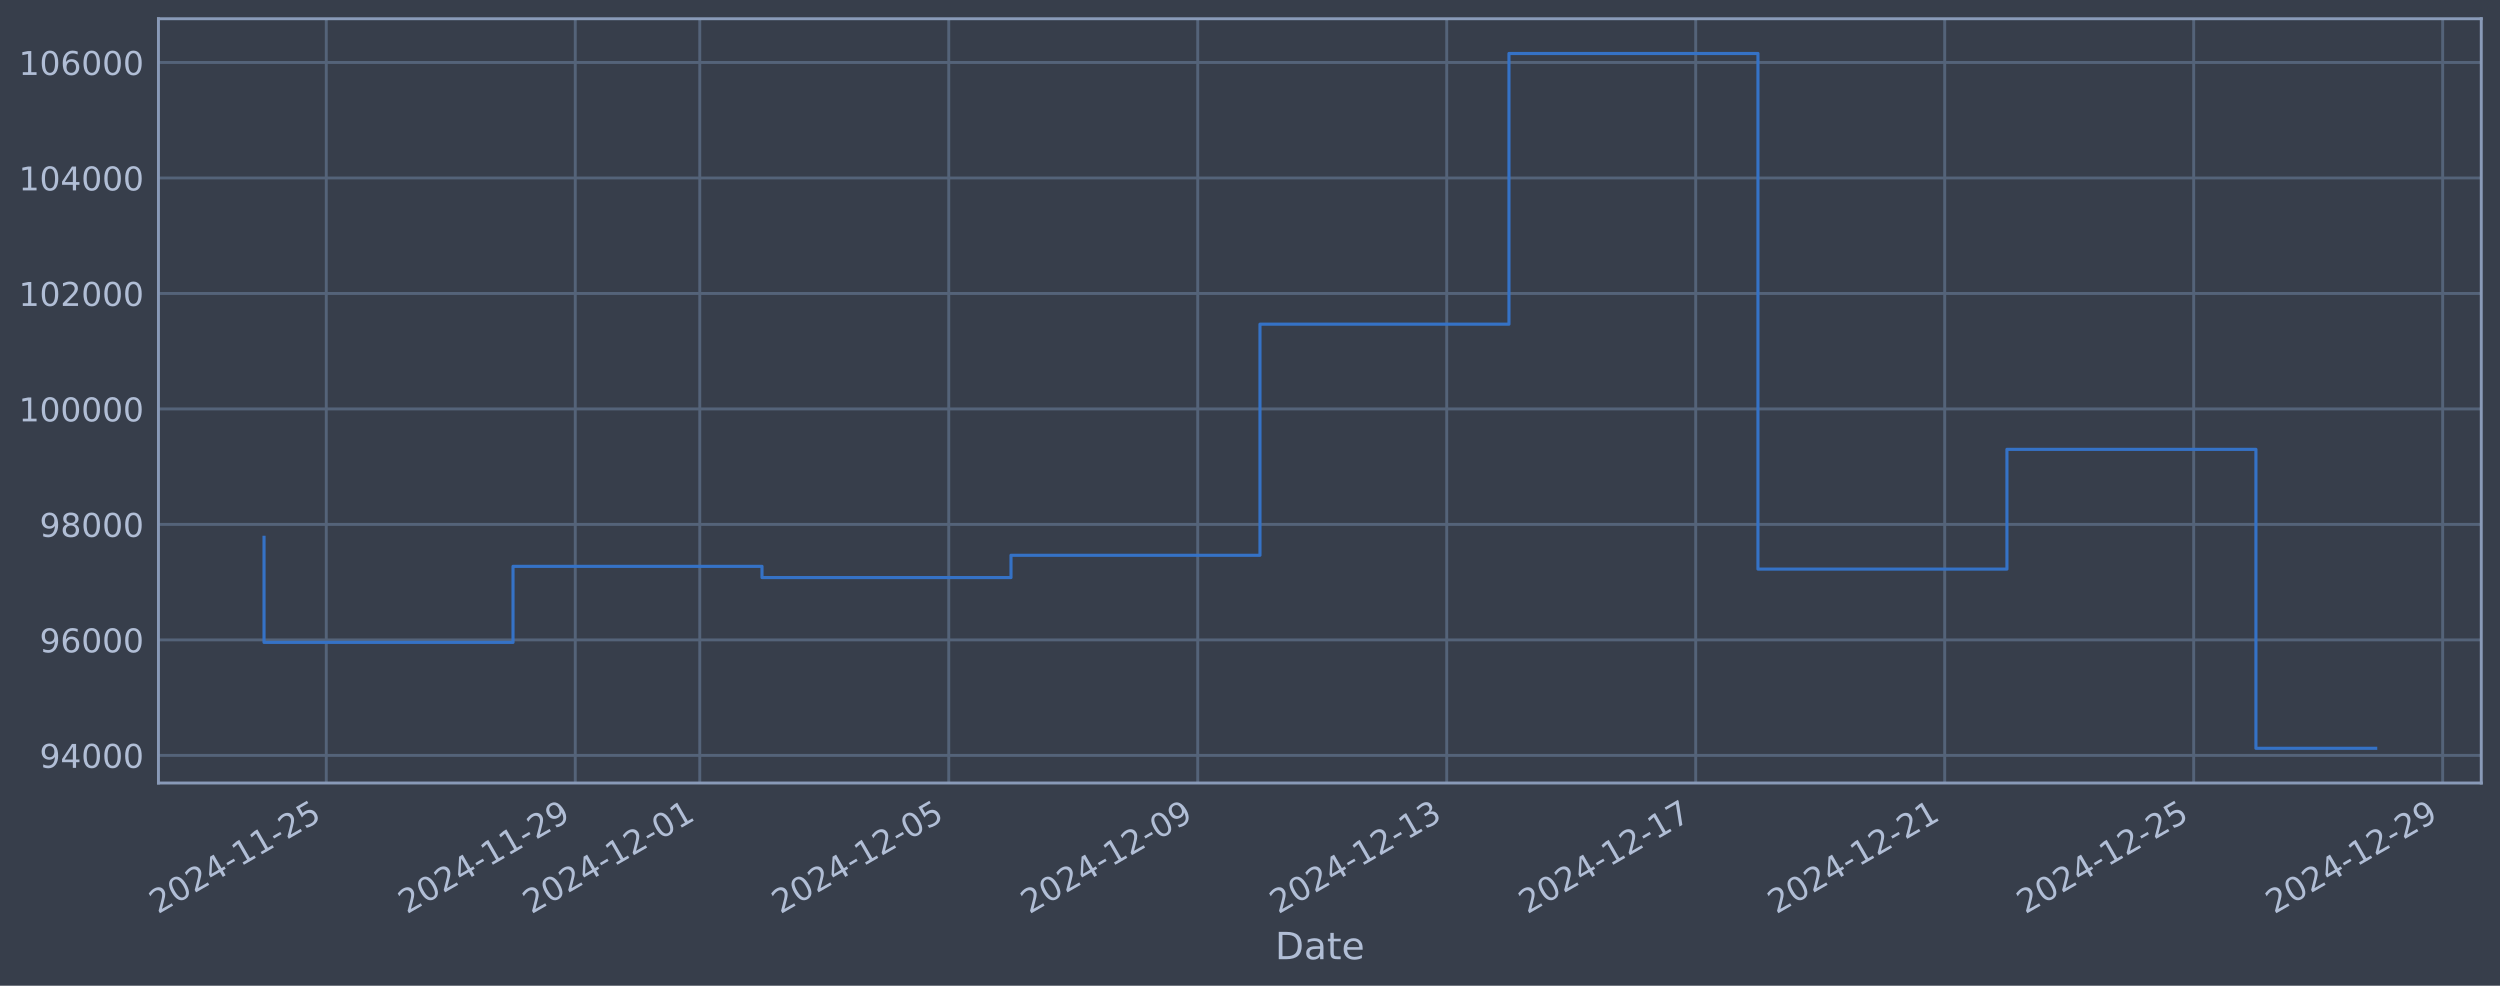
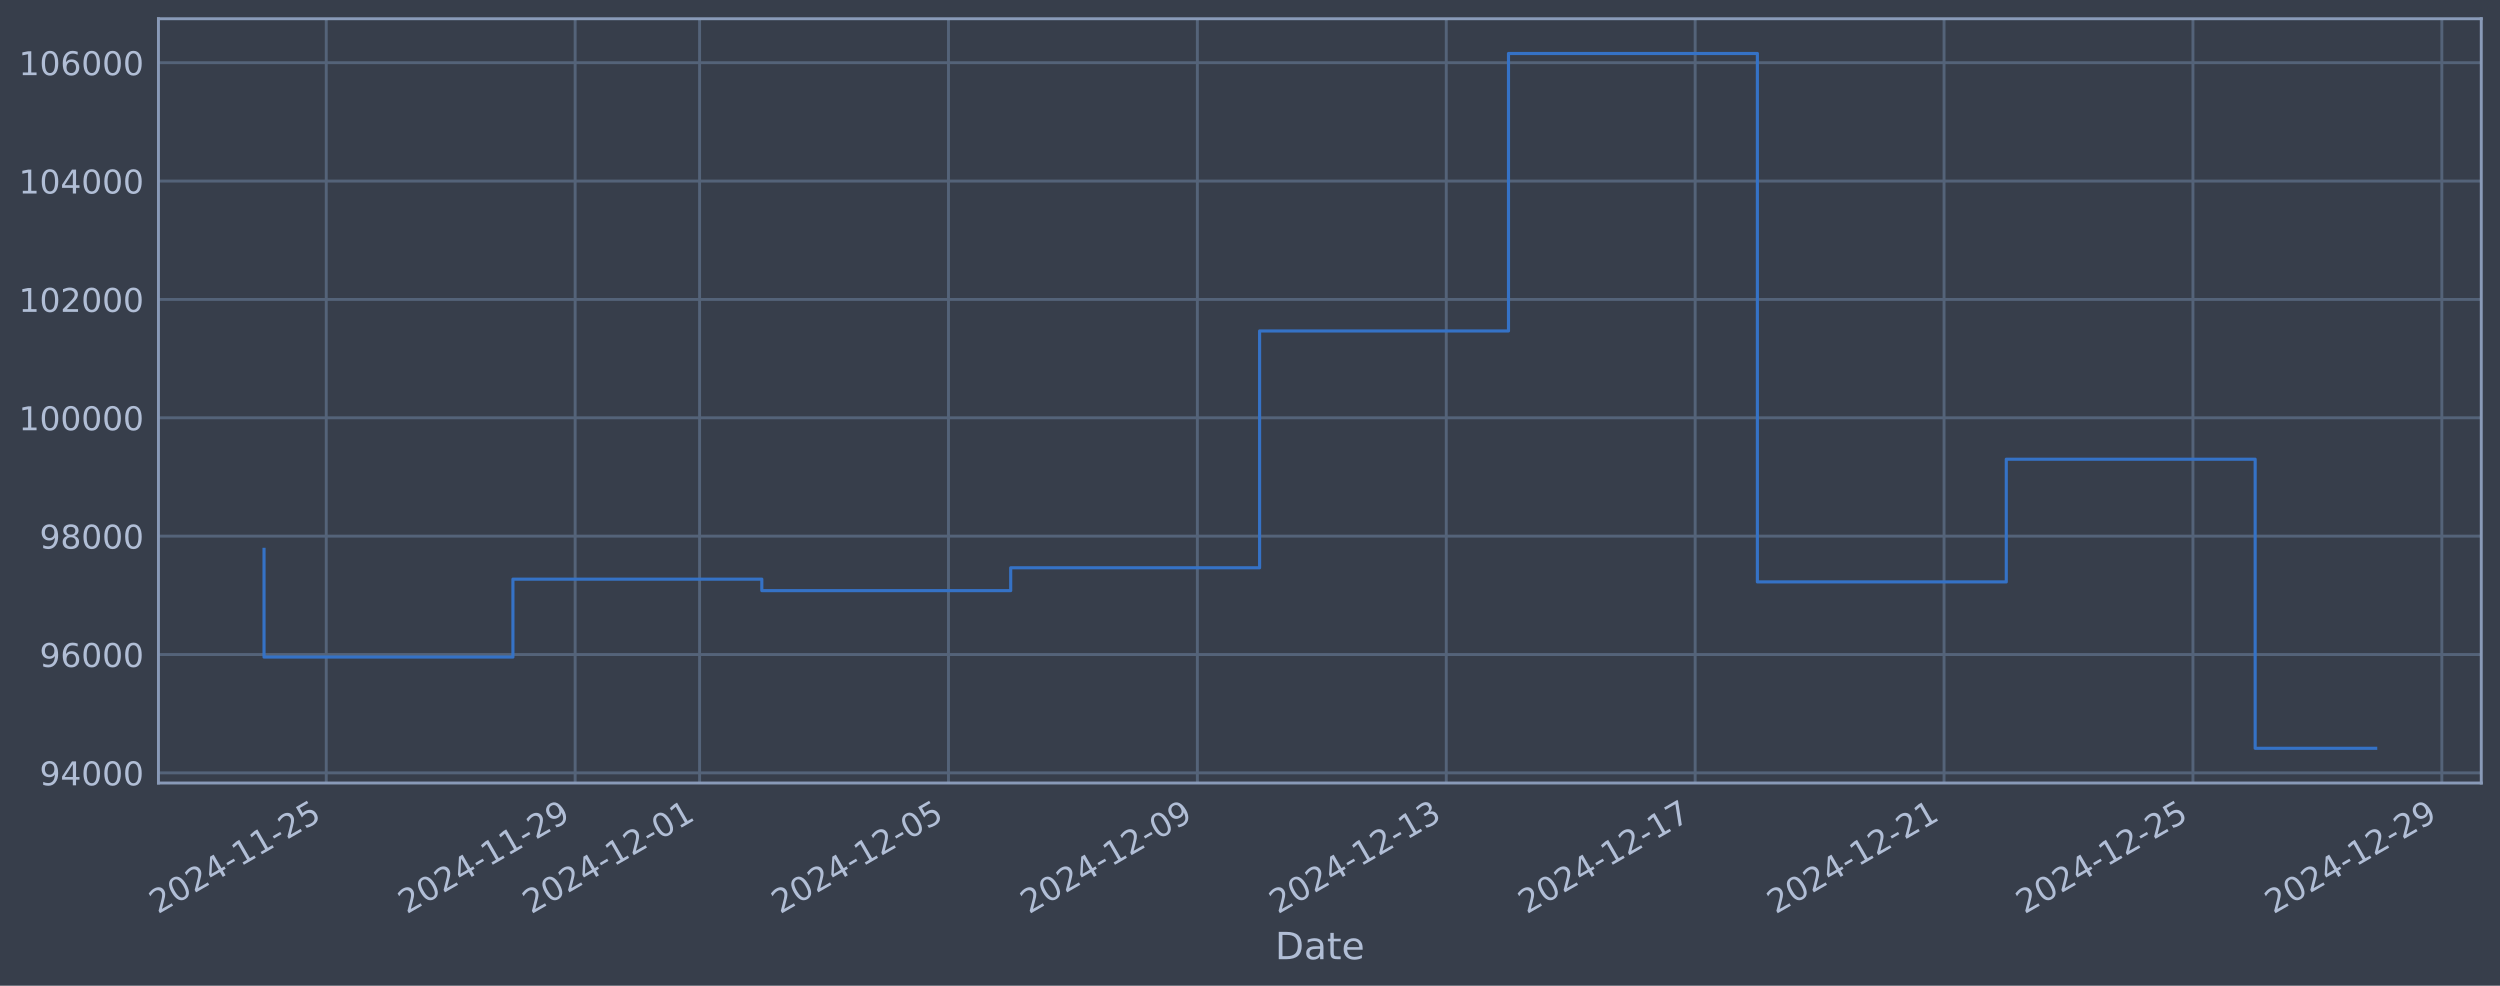
<svg xmlns="http://www.w3.org/2000/svg" xmlns:xlink="http://www.w3.org/1999/xlink" width="960.9pt" height="378.87pt" viewBox="0 0 960.9 378.87" version="1.1">
  <defs>
    <style type="text/css">*{stroke-linejoin: round; stroke-linecap: butt}</style>
  </defs>
  <g id="figure_1">
    <g id="patch_1">
      <path d="M 0 378.87  L 960.9 378.87  L 960.9 0  L 0 0  z " style="fill: #373e4b" />
    </g>
    <g id="axes_1">
      <g id="patch_2">
        <path d="M 60.901 300.96  L 953.701 300.96  L 953.701 7.2  L 60.901 7.2  z " style="fill: #373e4b" />
      </g>
      <g id="matplotlib.axis_1">
        <g id="xtick_1">
          <g id="line2d_1">
-             <path d="M 125.407 300.96  L 125.407 7.2  " clip-path="url(#pe4586aebef)" style="fill: none; stroke: #546379; stroke-width: 1.12; stroke-linecap: square" />
+             <path d="M 125.398 300.96  L 125.398 7.2  " clip-path="url(#p552fa48f95)" style="fill: none; stroke: #546379; stroke-width: 1.12; stroke-linecap: square" />
          </g>
          <g id="line2d_2" />
          <g id="text_1">
-             <g style="fill: #b1bed6" transform="translate(60.68193 351.4642) rotate(-30) scale(0.126 -0.126)">
+             <g style="fill: #b1bed6" transform="translate(60.67282 351.4642) rotate(-30) scale(0.126 -0.126)">
              <defs>
                <path id="DejaVuSans-32" d="M 1228 531  L 3431 531  L 3431 0  L 469 0  L 469 531  Q 828 903 1448 1529  Q 2069 2156 2228 2338  Q 2531 2678 2651 2914  Q 2772 3150 2772 3378  Q 2772 3750 2511 3984  Q 2250 4219 1831 4219  Q 1534 4219 1204 4116  Q 875 4013 500 3803  L 500 4441  Q 881 4594 1212 4672  Q 1544 4750 1819 4750  Q 2544 4750 2975 4387  Q 3406 4025 3406 3419  Q 3406 3131 3298 2873  Q 3191 2616 2906 2266  Q 2828 2175 2409 1742  Q 1991 1309 1228 531  z " transform="scale(0.015625)" />
                <path id="DejaVuSans-30" d="M 2034 4250  Q 1547 4250 1301 3770  Q 1056 3291 1056 2328  Q 1056 1369 1301 889  Q 1547 409 2034 409  Q 2525 409 2770 889  Q 3016 1369 3016 2328  Q 3016 3291 2770 3770  Q 2525 4250 2034 4250  z M 2034 4750  Q 2819 4750 3233 4129  Q 3647 3509 3647 2328  Q 3647 1150 3233 529  Q 2819 -91 2034 -91  Q 1250 -91 836 529  Q 422 1150 422 2328  Q 422 3509 836 4129  Q 1250 4750 2034 4750  z " transform="scale(0.015625)" />
                <path id="DejaVuSans-34" d="M 2419 4116  L 825 1625  L 2419 1625  L 2419 4116  z M 2253 4666  L 3047 4666  L 3047 1625  L 3713 1625  L 3713 1100  L 3047 1100  L 3047 0  L 2419 0  L 2419 1100  L 313 1100  L 313 1709  L 2253 4666  z " transform="scale(0.015625)" />
                <path id="DejaVuSans-2d" d="M 313 2009  L 1997 2009  L 1997 1497  L 313 1497  L 313 2009  z " transform="scale(0.015625)" />
                <path id="DejaVuSans-31" d="M 794 531  L 1825 531  L 1825 4091  L 703 3866  L 703 4441  L 1819 4666  L 2450 4666  L 2450 531  L 3481 531  L 3481 0  L 794 0  L 794 531  z " transform="scale(0.015625)" />
                <path id="DejaVuSans-35" d="M 691 4666  L 3169 4666  L 3169 4134  L 1269 4134  L 1269 2991  Q 1406 3038 1543 3061  Q 1681 3084 1819 3084  Q 2600 3084 3056 2656  Q 3513 2228 3513 1497  Q 3513 744 3044 326  Q 2575 -91 1722 -91  Q 1428 -91 1123 -41  Q 819 9 494 109  L 494 744  Q 775 591 1075 516  Q 1375 441 1709 441  Q 2250 441 2565 725  Q 2881 1009 2881 1497  Q 2881 1984 2565 2268  Q 2250 2553 1709 2553  Q 1456 2553 1204 2497  Q 953 2441 691 2322  L 691 4666  z " transform="scale(0.015625)" />
              </defs>
              <use xlink:href="#DejaVuSans-32" />
              <use xlink:href="#DejaVuSans-30" transform="translate(63.62305 0)" />
              <use xlink:href="#DejaVuSans-32" transform="translate(127.2461 0)" />
              <use xlink:href="#DejaVuSans-34" transform="translate(190.8691 0)" />
              <use xlink:href="#DejaVuSans-2d" transform="translate(254.4922 0)" />
              <use xlink:href="#DejaVuSans-31" transform="translate(290.5762 0)" />
              <use xlink:href="#DejaVuSans-31" transform="translate(354.1992 0)" />
              <use xlink:href="#DejaVuSans-2d" transform="translate(417.8223 0)" />
              <use xlink:href="#DejaVuSans-32" transform="translate(453.9062 0)" />
              <use xlink:href="#DejaVuSans-35" transform="translate(517.5293 0)" />
            </g>
          </g>
        </g>
        <g id="xtick_2">
          <g id="line2d_3">
-             <path d="M 221.108 300.96  L 221.108 7.2  " clip-path="url(#pe4586aebef)" style="fill: none; stroke: #546379; stroke-width: 1.12; stroke-linecap: square" />
+             <path d="M 221.062 300.96  L 221.062 7.2  " clip-path="url(#p552fa48f95)" style="fill: none; stroke: #546379; stroke-width: 1.12; stroke-linecap: square" />
          </g>
          <g id="line2d_4" />
          <g id="text_2">
-             <g style="fill: #b1bed6" transform="translate(156.3824 351.4642) rotate(-30) scale(0.126 -0.126)">
+             <g style="fill: #b1bed6" transform="translate(156.3369 351.4642) rotate(-30) scale(0.126 -0.126)">
              <defs>
                <path id="DejaVuSans-39" d="M 703 97  L 703 672  Q 941 559 1184 500  Q 1428 441 1663 441  Q 2288 441 2617 861  Q 2947 1281 2994 2138  Q 2813 1869 2534 1725  Q 2256 1581 1919 1581  Q 1219 1581 811 2004  Q 403 2428 403 3163  Q 403 3881 828 4315  Q 1253 4750 1959 4750  Q 2769 4750 3195 4129  Q 3622 3509 3622 2328  Q 3622 1225 3098 567  Q 2575 -91 1691 -91  Q 1453 -91 1209 -44  Q 966 3 703 97  z M 1959 2075  Q 2384 2075 2632 2365  Q 2881 2656 2881 3163  Q 2881 3666 2632 3958  Q 2384 4250 1959 4250  Q 1534 4250 1286 3958  Q 1038 3666 1038 3163  Q 1038 2656 1286 2365  Q 1534 2075 1959 2075  z " transform="scale(0.015625)" />
              </defs>
              <use xlink:href="#DejaVuSans-32" />
              <use xlink:href="#DejaVuSans-30" transform="translate(63.62305 0)" />
              <use xlink:href="#DejaVuSans-32" transform="translate(127.2461 0)" />
              <use xlink:href="#DejaVuSans-34" transform="translate(190.8691 0)" />
              <use xlink:href="#DejaVuSans-2d" transform="translate(254.4922 0)" />
              <use xlink:href="#DejaVuSans-31" transform="translate(290.5762 0)" />
              <use xlink:href="#DejaVuSans-31" transform="translate(354.1992 0)" />
              <use xlink:href="#DejaVuSans-2d" transform="translate(417.8223 0)" />
              <use xlink:href="#DejaVuSans-32" transform="translate(453.9062 0)" />
              <use xlink:href="#DejaVuSans-39" transform="translate(517.5293 0)" />
            </g>
          </g>
        </g>
        <g id="xtick_3">
          <g id="line2d_5">
-             <path d="M 268.958 300.96  L 268.958 7.2  " clip-path="url(#pe4586aebef)" style="fill: none; stroke: #546379; stroke-width: 1.12; stroke-linecap: square" />
+             <path d="M 268.894 300.96  L 268.894 7.2  " clip-path="url(#p552fa48f95)" style="fill: none; stroke: #546379; stroke-width: 1.12; stroke-linecap: square" />
          </g>
          <g id="line2d_6" />
          <g id="text_3">
-             <g style="fill: #b1bed6" transform="translate(204.2326 351.4642) rotate(-30) scale(0.126 -0.126)">
+             <g style="fill: #b1bed6" transform="translate(204.1689 351.4642) rotate(-30) scale(0.126 -0.126)">
              <use xlink:href="#DejaVuSans-32" />
              <use xlink:href="#DejaVuSans-30" transform="translate(63.62305 0)" />
              <use xlink:href="#DejaVuSans-32" transform="translate(127.2461 0)" />
              <use xlink:href="#DejaVuSans-34" transform="translate(190.8691 0)" />
              <use xlink:href="#DejaVuSans-2d" transform="translate(254.4922 0)" />
              <use xlink:href="#DejaVuSans-31" transform="translate(290.5762 0)" />
              <use xlink:href="#DejaVuSans-32" transform="translate(354.1992 0)" />
              <use xlink:href="#DejaVuSans-2d" transform="translate(417.8223 0)" />
              <use xlink:href="#DejaVuSans-30" transform="translate(453.9062 0)" />
              <use xlink:href="#DejaVuSans-31" transform="translate(517.5293 0)" />
            </g>
          </g>
        </g>
        <g id="xtick_4">
          <g id="line2d_7">
-             <path d="M 364.659 300.96  L 364.659 7.2  " clip-path="url(#pe4586aebef)" style="fill: none; stroke: #546379; stroke-width: 1.12; stroke-linecap: square" />
+             <path d="M 364.558 300.96  L 364.558 7.2  " clip-path="url(#p552fa48f95)" style="fill: none; stroke: #546379; stroke-width: 1.12; stroke-linecap: square" />
          </g>
          <g id="line2d_8" />
          <g id="text_4">
-             <g style="fill: #b1bed6" transform="translate(299.9331 351.4642) rotate(-30) scale(0.126 -0.126)">
+             <g style="fill: #b1bed6" transform="translate(299.8329 351.4642) rotate(-30) scale(0.126 -0.126)">
              <use xlink:href="#DejaVuSans-32" />
              <use xlink:href="#DejaVuSans-30" transform="translate(63.62305 0)" />
              <use xlink:href="#DejaVuSans-32" transform="translate(127.2461 0)" />
              <use xlink:href="#DejaVuSans-34" transform="translate(190.8691 0)" />
              <use xlink:href="#DejaVuSans-2d" transform="translate(254.4922 0)" />
              <use xlink:href="#DejaVuSans-31" transform="translate(290.5762 0)" />
              <use xlink:href="#DejaVuSans-32" transform="translate(354.1992 0)" />
              <use xlink:href="#DejaVuSans-2d" transform="translate(417.8223 0)" />
              <use xlink:href="#DejaVuSans-30" transform="translate(453.9062 0)" />
              <use xlink:href="#DejaVuSans-35" transform="translate(517.5293 0)" />
            </g>
          </g>
        </g>
        <g id="xtick_5">
          <g id="line2d_9">
-             <path d="M 460.359 300.96  L 460.359 7.2  " clip-path="url(#pe4586aebef)" style="fill: none; stroke: #546379; stroke-width: 1.12; stroke-linecap: square" />
+             <path d="M 460.222 300.96  L 460.222 7.2  " clip-path="url(#p552fa48f95)" style="fill: none; stroke: #546379; stroke-width: 1.12; stroke-linecap: square" />
          </g>
          <g id="line2d_10" />
          <g id="text_5">
-             <g style="fill: #b1bed6" transform="translate(395.6336 351.4642) rotate(-30) scale(0.126 -0.126)">
+             <g style="fill: #b1bed6" transform="translate(395.497 351.4642) rotate(-30) scale(0.126 -0.126)">
              <use xlink:href="#DejaVuSans-32" />
              <use xlink:href="#DejaVuSans-30" transform="translate(63.62305 0)" />
              <use xlink:href="#DejaVuSans-32" transform="translate(127.2461 0)" />
              <use xlink:href="#DejaVuSans-34" transform="translate(190.8691 0)" />
              <use xlink:href="#DejaVuSans-2d" transform="translate(254.4922 0)" />
              <use xlink:href="#DejaVuSans-31" transform="translate(290.5762 0)" />
              <use xlink:href="#DejaVuSans-32" transform="translate(354.1992 0)" />
              <use xlink:href="#DejaVuSans-2d" transform="translate(417.8223 0)" />
              <use xlink:href="#DejaVuSans-30" transform="translate(453.9062 0)" />
              <use xlink:href="#DejaVuSans-39" transform="translate(517.5293 0)" />
            </g>
          </g>
        </g>
        <g id="xtick_6">
          <g id="line2d_11">
-             <path d="M 556.06 300.96  L 556.06 7.2  " clip-path="url(#pe4586aebef)" style="fill: none; stroke: #546379; stroke-width: 1.12; stroke-linecap: square" />
+             <path d="M 555.887 300.96  L 555.887 7.2  " clip-path="url(#p552fa48f95)" style="fill: none; stroke: #546379; stroke-width: 1.12; stroke-linecap: square" />
          </g>
          <g id="line2d_12" />
          <g id="text_6">
-             <g style="fill: #b1bed6" transform="translate(491.334 351.4642) rotate(-30) scale(0.126 -0.126)">
+             <g style="fill: #b1bed6" transform="translate(491.161 351.4642) rotate(-30) scale(0.126 -0.126)">
              <defs>
                <path id="DejaVuSans-33" d="M 2597 2516  Q 3050 2419 3304 2112  Q 3559 1806 3559 1356  Q 3559 666 3084 287  Q 2609 -91 1734 -91  Q 1441 -91 1130 -33  Q 819 25 488 141  L 488 750  Q 750 597 1062 519  Q 1375 441 1716 441  Q 2309 441 2620 675  Q 2931 909 2931 1356  Q 2931 1769 2642 2001  Q 2353 2234 1838 2234  L 1294 2234  L 1294 2753  L 1863 2753  Q 2328 2753 2575 2939  Q 2822 3125 2822 3475  Q 2822 3834 2567 4026  Q 2313 4219 1838 4219  Q 1578 4219 1281 4162  Q 984 4106 628 3988  L 628 4550  Q 988 4650 1302 4700  Q 1616 4750 1894 4750  Q 2613 4750 3031 4423  Q 3450 4097 3450 3541  Q 3450 3153 3228 2886  Q 3006 2619 2597 2516  z " transform="scale(0.015625)" />
              </defs>
              <use xlink:href="#DejaVuSans-32" />
              <use xlink:href="#DejaVuSans-30" transform="translate(63.62305 0)" />
              <use xlink:href="#DejaVuSans-32" transform="translate(127.2461 0)" />
              <use xlink:href="#DejaVuSans-34" transform="translate(190.8691 0)" />
              <use xlink:href="#DejaVuSans-2d" transform="translate(254.4922 0)" />
              <use xlink:href="#DejaVuSans-31" transform="translate(290.5762 0)" />
              <use xlink:href="#DejaVuSans-32" transform="translate(354.1992 0)" />
              <use xlink:href="#DejaVuSans-2d" transform="translate(417.8223 0)" />
              <use xlink:href="#DejaVuSans-31" transform="translate(453.9062 0)" />
              <use xlink:href="#DejaVuSans-33" transform="translate(517.5293 0)" />
            </g>
          </g>
        </g>
        <g id="xtick_7">
          <g id="line2d_13">
-             <path d="M 651.76 300.96  L 651.76 7.2  " clip-path="url(#pe4586aebef)" style="fill: none; stroke: #546379; stroke-width: 1.12; stroke-linecap: square" />
+             <path d="M 651.551 300.96  L 651.551 7.2  " clip-path="url(#p552fa48f95)" style="fill: none; stroke: #546379; stroke-width: 1.12; stroke-linecap: square" />
          </g>
          <g id="line2d_14" />
          <g id="text_7">
-             <g style="fill: #b1bed6" transform="translate(587.0345 351.4642) rotate(-30) scale(0.126 -0.126)">
+             <g style="fill: #b1bed6" transform="translate(586.8251 351.4642) rotate(-30) scale(0.126 -0.126)">
              <defs>
                <path id="DejaVuSans-37" d="M 525 4666  L 3525 4666  L 3525 4397  L 1831 0  L 1172 0  L 2766 4134  L 525 4134  L 525 4666  z " transform="scale(0.015625)" />
              </defs>
              <use xlink:href="#DejaVuSans-32" />
              <use xlink:href="#DejaVuSans-30" transform="translate(63.62305 0)" />
              <use xlink:href="#DejaVuSans-32" transform="translate(127.2461 0)" />
              <use xlink:href="#DejaVuSans-34" transform="translate(190.8691 0)" />
              <use xlink:href="#DejaVuSans-2d" transform="translate(254.4922 0)" />
              <use xlink:href="#DejaVuSans-31" transform="translate(290.5762 0)" />
              <use xlink:href="#DejaVuSans-32" transform="translate(354.1992 0)" />
              <use xlink:href="#DejaVuSans-2d" transform="translate(417.8223 0)" />
              <use xlink:href="#DejaVuSans-31" transform="translate(453.9062 0)" />
              <use xlink:href="#DejaVuSans-37" transform="translate(517.5293 0)" />
            </g>
          </g>
        </g>
        <g id="xtick_8">
          <g id="line2d_15">
-             <path d="M 747.461 300.96  L 747.461 7.2  " clip-path="url(#pe4586aebef)" style="fill: none; stroke: #546379; stroke-width: 1.12; stroke-linecap: square" />
+             <path d="M 747.215 300.96  L 747.215 7.2  " clip-path="url(#p552fa48f95)" style="fill: none; stroke: #546379; stroke-width: 1.12; stroke-linecap: square" />
          </g>
          <g id="line2d_16" />
          <g id="text_8">
-             <g style="fill: #b1bed6" transform="translate(682.735 351.4642) rotate(-30) scale(0.126 -0.126)">
+             <g style="fill: #b1bed6" transform="translate(682.4891 351.4642) rotate(-30) scale(0.126 -0.126)">
              <use xlink:href="#DejaVuSans-32" />
              <use xlink:href="#DejaVuSans-30" transform="translate(63.62305 0)" />
              <use xlink:href="#DejaVuSans-32" transform="translate(127.2461 0)" />
              <use xlink:href="#DejaVuSans-34" transform="translate(190.8691 0)" />
              <use xlink:href="#DejaVuSans-2d" transform="translate(254.4922 0)" />
              <use xlink:href="#DejaVuSans-31" transform="translate(290.5762 0)" />
              <use xlink:href="#DejaVuSans-32" transform="translate(354.1992 0)" />
              <use xlink:href="#DejaVuSans-2d" transform="translate(417.8223 0)" />
              <use xlink:href="#DejaVuSans-32" transform="translate(453.9062 0)" />
              <use xlink:href="#DejaVuSans-31" transform="translate(517.5293 0)" />
            </g>
          </g>
        </g>
        <g id="xtick_9">
          <g id="line2d_17">
-             <path d="M 843.161 300.96  L 843.161 7.2  " clip-path="url(#pe4586aebef)" style="fill: none; stroke: #546379; stroke-width: 1.12; stroke-linecap: square" />
+             <path d="M 842.879 300.96  L 842.879 7.2  " clip-path="url(#p552fa48f95)" style="fill: none; stroke: #546379; stroke-width: 1.12; stroke-linecap: square" />
          </g>
          <g id="line2d_18" />
          <g id="text_9">
-             <g style="fill: #b1bed6" transform="translate(778.4355 351.4642) rotate(-30) scale(0.126 -0.126)">
+             <g style="fill: #b1bed6" transform="translate(778.1532 351.4642) rotate(-30) scale(0.126 -0.126)">
              <use xlink:href="#DejaVuSans-32" />
              <use xlink:href="#DejaVuSans-30" transform="translate(63.62305 0)" />
              <use xlink:href="#DejaVuSans-32" transform="translate(127.2461 0)" />
              <use xlink:href="#DejaVuSans-34" transform="translate(190.8691 0)" />
              <use xlink:href="#DejaVuSans-2d" transform="translate(254.4922 0)" />
              <use xlink:href="#DejaVuSans-31" transform="translate(290.5762 0)" />
              <use xlink:href="#DejaVuSans-32" transform="translate(354.1992 0)" />
              <use xlink:href="#DejaVuSans-2d" transform="translate(417.8223 0)" />
              <use xlink:href="#DejaVuSans-32" transform="translate(453.9062 0)" />
              <use xlink:href="#DejaVuSans-35" transform="translate(517.5293 0)" />
            </g>
          </g>
        </g>
        <g id="xtick_10">
          <g id="line2d_19">
-             <path d="M 938.861 300.96  L 938.861 7.2  " clip-path="url(#pe4586aebef)" style="fill: none; stroke: #546379; stroke-width: 1.12; stroke-linecap: square" />
+             <path d="M 938.543 300.96  L 938.543 7.2  " clip-path="url(#p552fa48f95)" style="fill: none; stroke: #546379; stroke-width: 1.12; stroke-linecap: square" />
          </g>
          <g id="line2d_20" />
          <g id="text_10">
-             <g style="fill: #b1bed6" transform="translate(874.1359 351.4642) rotate(-30) scale(0.126 -0.126)">
+             <g style="fill: #b1bed6" transform="translate(873.8172 351.4642) rotate(-30) scale(0.126 -0.126)">
              <use xlink:href="#DejaVuSans-32" />
              <use xlink:href="#DejaVuSans-30" transform="translate(63.62305 0)" />
              <use xlink:href="#DejaVuSans-32" transform="translate(127.2461 0)" />
              <use xlink:href="#DejaVuSans-34" transform="translate(190.8691 0)" />
              <use xlink:href="#DejaVuSans-2d" transform="translate(254.4922 0)" />
              <use xlink:href="#DejaVuSans-31" transform="translate(290.5762 0)" />
              <use xlink:href="#DejaVuSans-32" transform="translate(354.1992 0)" />
              <use xlink:href="#DejaVuSans-2d" transform="translate(417.8223 0)" />
              <use xlink:href="#DejaVuSans-32" transform="translate(453.9062 0)" />
              <use xlink:href="#DejaVuSans-39" transform="translate(517.5293 0)" />
            </g>
          </g>
        </g>
        <g id="text_11">
          <g style="fill: #b1bed6" transform="translate(490.0914 368.6753) scale(0.144 -0.144)">
            <defs>
              <path id="DejaVuSans-44" d="M 1259 4147  L 1259 519  L 2022 519  Q 2988 519 3436 956  Q 3884 1394 3884 2338  Q 3884 3275 3436 3711  Q 2988 4147 2022 4147  L 1259 4147  z M 628 4666  L 1925 4666  Q 3281 4666 3915 4102  Q 4550 3538 4550 2338  Q 4550 1131 3912 565  Q 3275 0 1925 0  L 628 0  L 628 4666  z " transform="scale(0.015625)" />
              <path id="DejaVuSans-61" d="M 2194 1759  Q 1497 1759 1228 1600  Q 959 1441 959 1056  Q 959 750 1161 570  Q 1363 391 1709 391  Q 2188 391 2477 730  Q 2766 1069 2766 1631  L 2766 1759  L 2194 1759  z M 3341 1997  L 3341 0  L 2766 0  L 2766 531  Q 2569 213 2275 61  Q 1981 -91 1556 -91  Q 1019 -91 701 211  Q 384 513 384 1019  Q 384 1609 779 1909  Q 1175 2209 1959 2209  L 2766 2209  L 2766 2266  Q 2766 2663 2505 2880  Q 2244 3097 1772 3097  Q 1472 3097 1187 3025  Q 903 2953 641 2809  L 641 3341  Q 956 3463 1253 3523  Q 1550 3584 1831 3584  Q 2591 3584 2966 3190  Q 3341 2797 3341 1997  z " transform="scale(0.015625)" />
              <path id="DejaVuSans-74" d="M 1172 4494  L 1172 3500  L 2356 3500  L 2356 3053  L 1172 3053  L 1172 1153  Q 1172 725 1289 603  Q 1406 481 1766 481  L 2356 481  L 2356 0  L 1766 0  Q 1100 0 847 248  Q 594 497 594 1153  L 594 3053  L 172 3053  L 172 3500  L 594 3500  L 594 4494  L 1172 4494  z " transform="scale(0.015625)" />
              <path id="DejaVuSans-65" d="M 3597 1894  L 3597 1613  L 953 1613  Q 991 1019 1311 708  Q 1631 397 2203 397  Q 2534 397 2845 478  Q 3156 559 3463 722  L 3463 178  Q 3153 47 2828 -22  Q 2503 -91 2169 -91  Q 1331 -91 842 396  Q 353 884 353 1716  Q 353 2575 817 3079  Q 1281 3584 2069 3584  Q 2775 3584 3186 3129  Q 3597 2675 3597 1894  z M 3022 2063  Q 3016 2534 2758 2815  Q 2500 3097 2075 3097  Q 1594 3097 1305 2825  Q 1016 2553 972 2059  L 3022 2063  z " transform="scale(0.015625)" />
            </defs>
            <use xlink:href="#DejaVuSans-44" />
            <use xlink:href="#DejaVuSans-61" transform="translate(77.00195 0)" />
            <use xlink:href="#DejaVuSans-74" transform="translate(138.2812 0)" />
            <use xlink:href="#DejaVuSans-65" transform="translate(177.4902 0)" />
          </g>
        </g>
      </g>
      <g id="matplotlib.axis_2">
        <g id="ytick_1">
          <g id="line2d_21">
-             <path d="M 60.901 290.338  L 953.701 290.338  " clip-path="url(#pe4586aebef)" style="fill: none; stroke: #546379; stroke-width: 1.12; stroke-linecap: square" />
+             <path d="M 60.901 297.062  L 953.701 297.062  " clip-path="url(#p552fa48f95)" style="fill: none; stroke: #546379; stroke-width: 1.12; stroke-linecap: square" />
          </g>
          <g id="line2d_22" />
          <g id="text_12">
-             <g style="fill: #b1bed6" transform="translate(15.21675 295.1254) scale(0.126 -0.126)">
+             <g style="fill: #b1bed6" transform="translate(15.21675 301.8495) scale(0.126 -0.126)">
              <use xlink:href="#DejaVuSans-39" />
              <use xlink:href="#DejaVuSans-34" transform="translate(63.62305 0)" />
              <use xlink:href="#DejaVuSans-30" transform="translate(127.2461 0)" />
              <use xlink:href="#DejaVuSans-30" transform="translate(190.8691 0)" />
              <use xlink:href="#DejaVuSans-30" transform="translate(254.4922 0)" />
            </g>
          </g>
        </g>
        <g id="ytick_2">
          <g id="line2d_23">
-             <path d="M 60.901 245.951  L 953.701 245.951  " clip-path="url(#pe4586aebef)" style="fill: none; stroke: #546379; stroke-width: 1.12; stroke-linecap: square" />
+             <path d="M 60.901 251.569  L 953.701 251.569  " clip-path="url(#p552fa48f95)" style="fill: none; stroke: #546379; stroke-width: 1.12; stroke-linecap: square" />
          </g>
          <g id="line2d_24" />
          <g id="text_13">
-             <g style="fill: #b1bed6" transform="translate(15.21675 250.7382) scale(0.126 -0.126)">
+             <g style="fill: #b1bed6" transform="translate(15.21675 256.356) scale(0.126 -0.126)">
              <defs>
                <path id="DejaVuSans-36" d="M 2113 2584  Q 1688 2584 1439 2293  Q 1191 2003 1191 1497  Q 1191 994 1439 701  Q 1688 409 2113 409  Q 2538 409 2786 701  Q 3034 994 3034 1497  Q 3034 2003 2786 2293  Q 2538 2584 2113 2584  z M 3366 4563  L 3366 3988  Q 3128 4100 2886 4159  Q 2644 4219 2406 4219  Q 1781 4219 1451 3797  Q 1122 3375 1075 2522  Q 1259 2794 1537 2939  Q 1816 3084 2150 3084  Q 2853 3084 3261 2657  Q 3669 2231 3669 1497  Q 3669 778 3244 343  Q 2819 -91 2113 -91  Q 1303 -91 875 529  Q 447 1150 447 2328  Q 447 3434 972 4092  Q 1497 4750 2381 4750  Q 2619 4750 2861 4703  Q 3103 4656 3366 4563  z " transform="scale(0.015625)" />
              </defs>
              <use xlink:href="#DejaVuSans-39" />
              <use xlink:href="#DejaVuSans-36" transform="translate(63.62305 0)" />
              <use xlink:href="#DejaVuSans-30" transform="translate(127.2461 0)" />
              <use xlink:href="#DejaVuSans-30" transform="translate(190.8691 0)" />
              <use xlink:href="#DejaVuSans-30" transform="translate(254.4922 0)" />
            </g>
          </g>
        </g>
        <g id="ytick_3">
          <g id="line2d_25">
-             <path d="M 60.901 201.564  L 953.701 201.564  " clip-path="url(#pe4586aebef)" style="fill: none; stroke: #546379; stroke-width: 1.12; stroke-linecap: square" />
+             <path d="M 60.901 206.075  L 953.701 206.075  " clip-path="url(#p552fa48f95)" style="fill: none; stroke: #546379; stroke-width: 1.12; stroke-linecap: square" />
          </g>
          <g id="line2d_26" />
          <g id="text_14">
-             <g style="fill: #b1bed6" transform="translate(15.21675 206.351) scale(0.126 -0.126)">
+             <g style="fill: #b1bed6" transform="translate(15.21675 210.8625) scale(0.126 -0.126)">
              <defs>
                <path id="DejaVuSans-38" d="M 2034 2216  Q 1584 2216 1326 1975  Q 1069 1734 1069 1313  Q 1069 891 1326 650  Q 1584 409 2034 409  Q 2484 409 2743 651  Q 3003 894 3003 1313  Q 3003 1734 2745 1975  Q 2488 2216 2034 2216  z M 1403 2484  Q 997 2584 770 2862  Q 544 3141 544 3541  Q 544 4100 942 4425  Q 1341 4750 2034 4750  Q 2731 4750 3128 4425  Q 3525 4100 3525 3541  Q 3525 3141 3298 2862  Q 3072 2584 2669 2484  Q 3125 2378 3379 2068  Q 3634 1759 3634 1313  Q 3634 634 3220 271  Q 2806 -91 2034 -91  Q 1263 -91 848 271  Q 434 634 434 1313  Q 434 1759 690 2068  Q 947 2378 1403 2484  z M 1172 3481  Q 1172 3119 1398 2916  Q 1625 2713 2034 2713  Q 2441 2713 2670 2916  Q 2900 3119 2900 3481  Q 2900 3844 2670 4047  Q 2441 4250 2034 4250  Q 1625 4250 1398 4047  Q 1172 3844 1172 3481  z " transform="scale(0.015625)" />
              </defs>
              <use xlink:href="#DejaVuSans-39" />
              <use xlink:href="#DejaVuSans-38" transform="translate(63.62305 0)" />
              <use xlink:href="#DejaVuSans-30" transform="translate(127.2461 0)" />
              <use xlink:href="#DejaVuSans-30" transform="translate(190.8691 0)" />
              <use xlink:href="#DejaVuSans-30" transform="translate(254.4922 0)" />
            </g>
          </g>
        </g>
        <g id="ytick_4">
          <g id="line2d_27">
-             <path d="M 60.901 157.177  L 953.701 157.177  " clip-path="url(#pe4586aebef)" style="fill: none; stroke: #546379; stroke-width: 1.12; stroke-linecap: square" />
+             <path d="M 60.901 160.582  L 953.701 160.582  " clip-path="url(#p552fa48f95)" style="fill: none; stroke: #546379; stroke-width: 1.12; stroke-linecap: square" />
          </g>
          <g id="line2d_28" />
          <g id="text_15">
-             <g style="fill: #b1bed6" transform="translate(7.2 161.9638) scale(0.126 -0.126)">
+             <g style="fill: #b1bed6" transform="translate(7.2 165.369) scale(0.126 -0.126)">
              <use xlink:href="#DejaVuSans-31" />
              <use xlink:href="#DejaVuSans-30" transform="translate(63.62305 0)" />
              <use xlink:href="#DejaVuSans-30" transform="translate(127.2461 0)" />
              <use xlink:href="#DejaVuSans-30" transform="translate(190.8691 0)" />
              <use xlink:href="#DejaVuSans-30" transform="translate(254.4922 0)" />
              <use xlink:href="#DejaVuSans-30" transform="translate(318.1152 0)" />
            </g>
          </g>
        </g>
        <g id="ytick_5">
          <g id="line2d_29">
-             <path d="M 60.901 112.79  L 953.701 112.79  " clip-path="url(#pe4586aebef)" style="fill: none; stroke: #546379; stroke-width: 1.12; stroke-linecap: square" />
+             <path d="M 60.901 115.088  L 953.701 115.088  " clip-path="url(#p552fa48f95)" style="fill: none; stroke: #546379; stroke-width: 1.12; stroke-linecap: square" />
          </g>
          <g id="line2d_30" />
          <g id="text_16">
-             <g style="fill: #b1bed6" transform="translate(7.2 117.5766) scale(0.126 -0.126)">
+             <g style="fill: #b1bed6" transform="translate(7.2 119.8755) scale(0.126 -0.126)">
              <use xlink:href="#DejaVuSans-31" />
              <use xlink:href="#DejaVuSans-30" transform="translate(63.62305 0)" />
              <use xlink:href="#DejaVuSans-32" transform="translate(127.2461 0)" />
              <use xlink:href="#DejaVuSans-30" transform="translate(190.8691 0)" />
              <use xlink:href="#DejaVuSans-30" transform="translate(254.4922 0)" />
              <use xlink:href="#DejaVuSans-30" transform="translate(318.1152 0)" />
            </g>
          </g>
        </g>
        <g id="ytick_6">
          <g id="line2d_31">
-             <path d="M 60.901 68.402  L 953.701 68.402  " clip-path="url(#pe4586aebef)" style="fill: none; stroke: #546379; stroke-width: 1.12; stroke-linecap: square" />
+             <path d="M 60.901 69.595  L 953.701 69.595  " clip-path="url(#p552fa48f95)" style="fill: none; stroke: #546379; stroke-width: 1.12; stroke-linecap: square" />
          </g>
          <g id="line2d_32" />
          <g id="text_17">
-             <g style="fill: #b1bed6" transform="translate(7.2 73.18937) scale(0.126 -0.126)">
+             <g style="fill: #b1bed6" transform="translate(7.2 74.38197) scale(0.126 -0.126)">
              <use xlink:href="#DejaVuSans-31" />
              <use xlink:href="#DejaVuSans-30" transform="translate(63.62305 0)" />
              <use xlink:href="#DejaVuSans-34" transform="translate(127.2461 0)" />
              <use xlink:href="#DejaVuSans-30" transform="translate(190.8691 0)" />
              <use xlink:href="#DejaVuSans-30" transform="translate(254.4922 0)" />
              <use xlink:href="#DejaVuSans-30" transform="translate(318.1152 0)" />
            </g>
          </g>
        </g>
        <g id="ytick_7">
          <g id="line2d_33">
-             <path d="M 60.901 24.015  L 953.701 24.015  " clip-path="url(#pe4586aebef)" style="fill: none; stroke: #546379; stroke-width: 1.12; stroke-linecap: square" />
+             <path d="M 60.901 24.101  L 953.701 24.101  " clip-path="url(#p552fa48f95)" style="fill: none; stroke: #546379; stroke-width: 1.12; stroke-linecap: square" />
          </g>
          <g id="line2d_34" />
          <g id="text_18">
-             <g style="fill: #b1bed6" transform="translate(7.2 28.80217) scale(0.126 -0.126)">
+             <g style="fill: #b1bed6" transform="translate(7.2 28.88846) scale(0.126 -0.126)">
              <use xlink:href="#DejaVuSans-31" />
              <use xlink:href="#DejaVuSans-30" transform="translate(63.62305 0)" />
              <use xlink:href="#DejaVuSans-36" transform="translate(127.2461 0)" />
              <use xlink:href="#DejaVuSans-30" transform="translate(190.8691 0)" />
              <use xlink:href="#DejaVuSans-30" transform="translate(254.4922 0)" />
              <use xlink:href="#DejaVuSans-30" transform="translate(318.1152 0)" />
            </g>
          </g>
        </g>
      </g>
      <g id="line2d_35">
-         <path d="M 101.482 206.514  L 101.482 246.906  L 197.183 246.906  L 197.183 217.685  L 292.883 217.685  L 292.883 221.992  L 388.584 221.992  L 388.584 213.425  L 484.284 213.425  L 484.284 124.607  L 579.985 124.607  L 579.985 20.553  L 675.685 20.553  L 675.685 218.73  L 771.386 218.73  L 771.386 172.71  L 867.086 172.71  L 867.086 287.607  L 913.119 287.607  " clip-path="url(#pe4586aebef)" style="fill: none; stroke: #3572c6; stroke-width: 1.2; stroke-linecap: square" />
+         <path d="M 101.482 211.149  L 101.482 252.547  L 197.146 252.547  L 197.146 222.598  L 292.81 222.598  L 292.81 227.013  L 388.474 227.013  L 388.474 218.232  L 484.139 218.232  L 484.139 127.2  L 579.803 127.2  L 579.803 20.553  L 675.467 20.553  L 675.467 223.669  L 771.131 223.669  L 771.131 176.502  L 866.795 176.502  L 866.795 287.607  L 913.119 287.607  " clip-path="url(#p552fa48f95)" style="fill: none; stroke: #3572c6; stroke-width: 1.2; stroke-linecap: square" />
      </g>
      <g id="patch_3">
        <path d="M 60.901 300.96  L 60.901 7.2  " style="fill: none; stroke: #899ab8; stroke-width: 1.12; stroke-linejoin: miter; stroke-linecap: square" />
      </g>
      <g id="patch_4">
        <path d="M 953.701 300.96  L 953.701 7.2  " style="fill: none; stroke: #899ab8; stroke-width: 1.12; stroke-linejoin: miter; stroke-linecap: square" />
      </g>
      <g id="patch_5">
        <path d="M 60.901 300.96  L 953.701 300.96  " style="fill: none; stroke: #899ab8; stroke-width: 1.12; stroke-linejoin: miter; stroke-linecap: square" />
      </g>
      <g id="patch_6">
        <path d="M 60.901 7.2  L 953.701 7.2  " style="fill: none; stroke: #899ab8; stroke-width: 1.12; stroke-linejoin: miter; stroke-linecap: square" />
      </g>
    </g>
  </g>
  <defs>
-     <clipPath id="pe4586aebef">
+     <clipPath id="p552fa48f95">
      <rect x="60.901" y="7.2" width="892.8" height="293.76" />
    </clipPath>
  </defs>
</svg>
